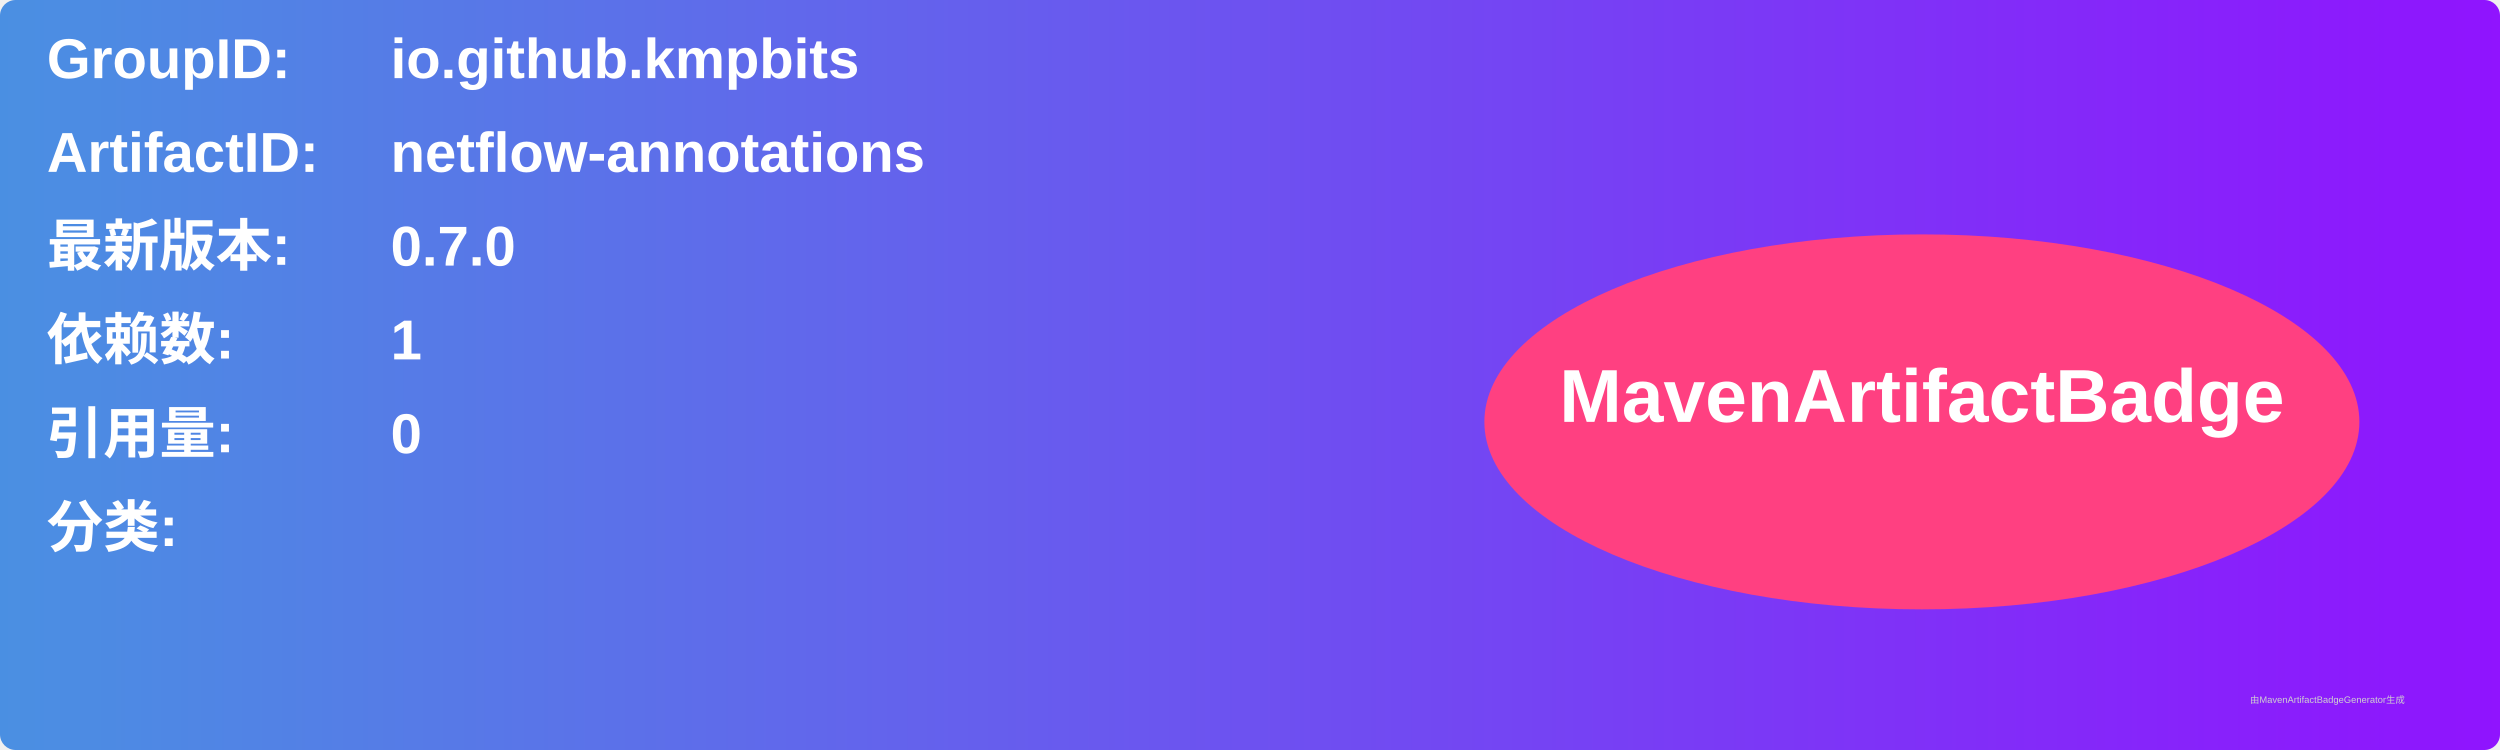
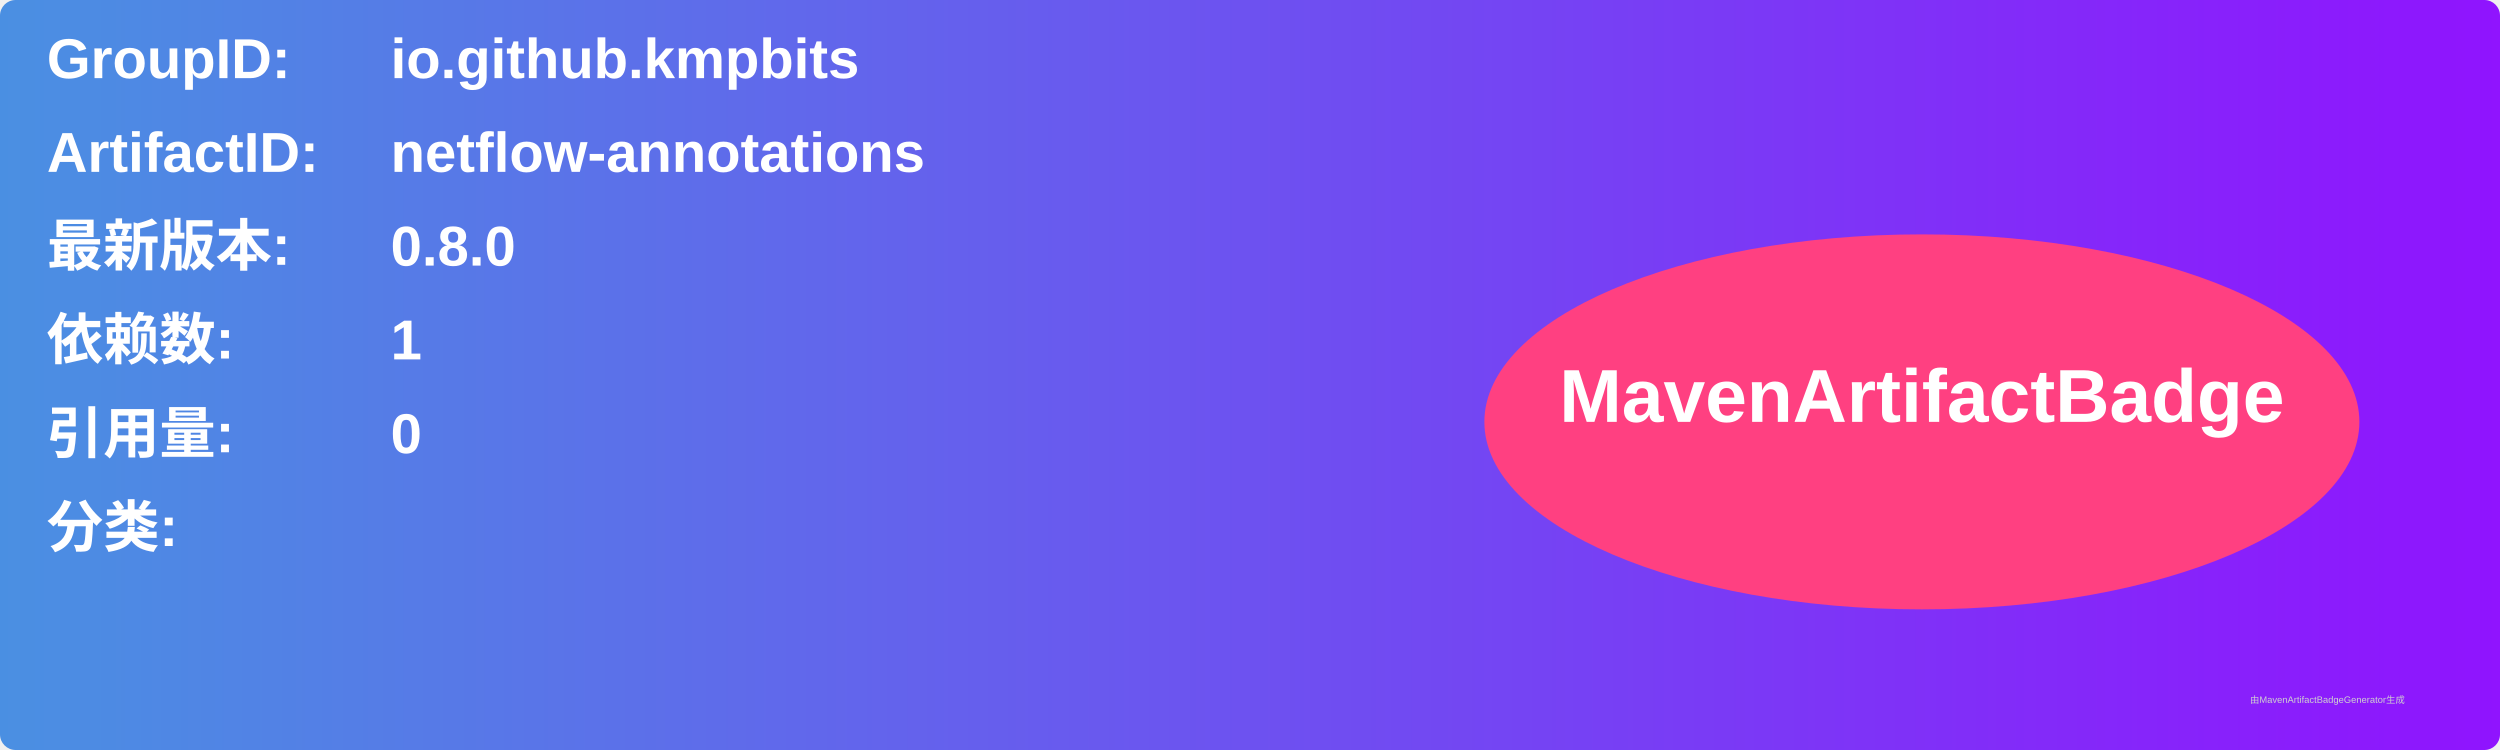
<svg xmlns="http://www.w3.org/2000/svg" width="800" height="240" viewBox="0 0 800 240">
  <linearGradient id="grad" x1="0%" y1="0%" x2="100%" y2="0%">
    <stop offset="0%" stop-color="#4a90e2" />
    <stop offset="100%" stop-color="#9013fe" />
  </linearGradient>
  <rect width="100%" height="100%" rx="5" ry="5" fill="url(#grad)" />
  <g transform="translate(15, 15)">
    <text x="0" y="10" font-family="Arial" font-size="18" fill="white" font-weight="bold" width="260">GroupID:</text>
    <text x="110" y="10" font-family="Arial" font-size="18" fill="white" font-weight="bold" width="460">io.github.kmpbits</text>
    <text x="0" y="40" font-family="Arial" font-size="18" fill="white" font-weight="bold" width="260">ArtifactID:</text>
    <text x="110" y="40" font-family="Arial" font-size="18" fill="white" font-weight="bold" width="460">netflow-annotations</text>
    <text x="0" y="70" font-family="Arial" font-size="18" fill="white" font-weight="bold">最新版本:</text>
    <text x="110" y="70" font-family="Arial" font-size="18" fill="white" font-weight="bold">
-       <tspan font-weight="bold">0.7.0</tspan>
+       <tspan font-weight="bold">0.8.0</tspan>
    </text>
    <text x="0" y="100" font-family="Arial" font-size="18" fill="white" font-weight="bold">依赖数: </text>
    <text x="110" y="100" font-family="Arial" font-size="18" fill="white">
      <tspan font-weight="bold">1</tspan>
    </text>
    <text x="0" y="130" font-family="Arial" font-size="18" fill="white" font-weight="bold">引用量: </text>
    <text x="110" y="130" font-family="Arial" font-size="18" fill="white">
      <tspan font-weight="bold">0</tspan>
    </text>
    <text x="0" y="160" font-family="Arial" font-size="18" fill="white" font-weight="bold">分类:</text>
    <text x="10" y="190" font-family="Arial" font-size="10" fill="white">
      <tspan font-weight="bold" />
    </text>
    <ellipse cx="600" cy="120" rx="140" ry="60" fill="#ff4081" />
    <text x="600" y="120" text-anchor="middle" font-family="Arial" font-size="24" fill="white" font-weight="bold">MavenArtifactBadge</text>
  </g>
  <text x="720" y="225" font-family="Arial" font-size="3" fill="#d0d0d0">由MavenArtifactBadgeGenerator生成</text>
</svg>
